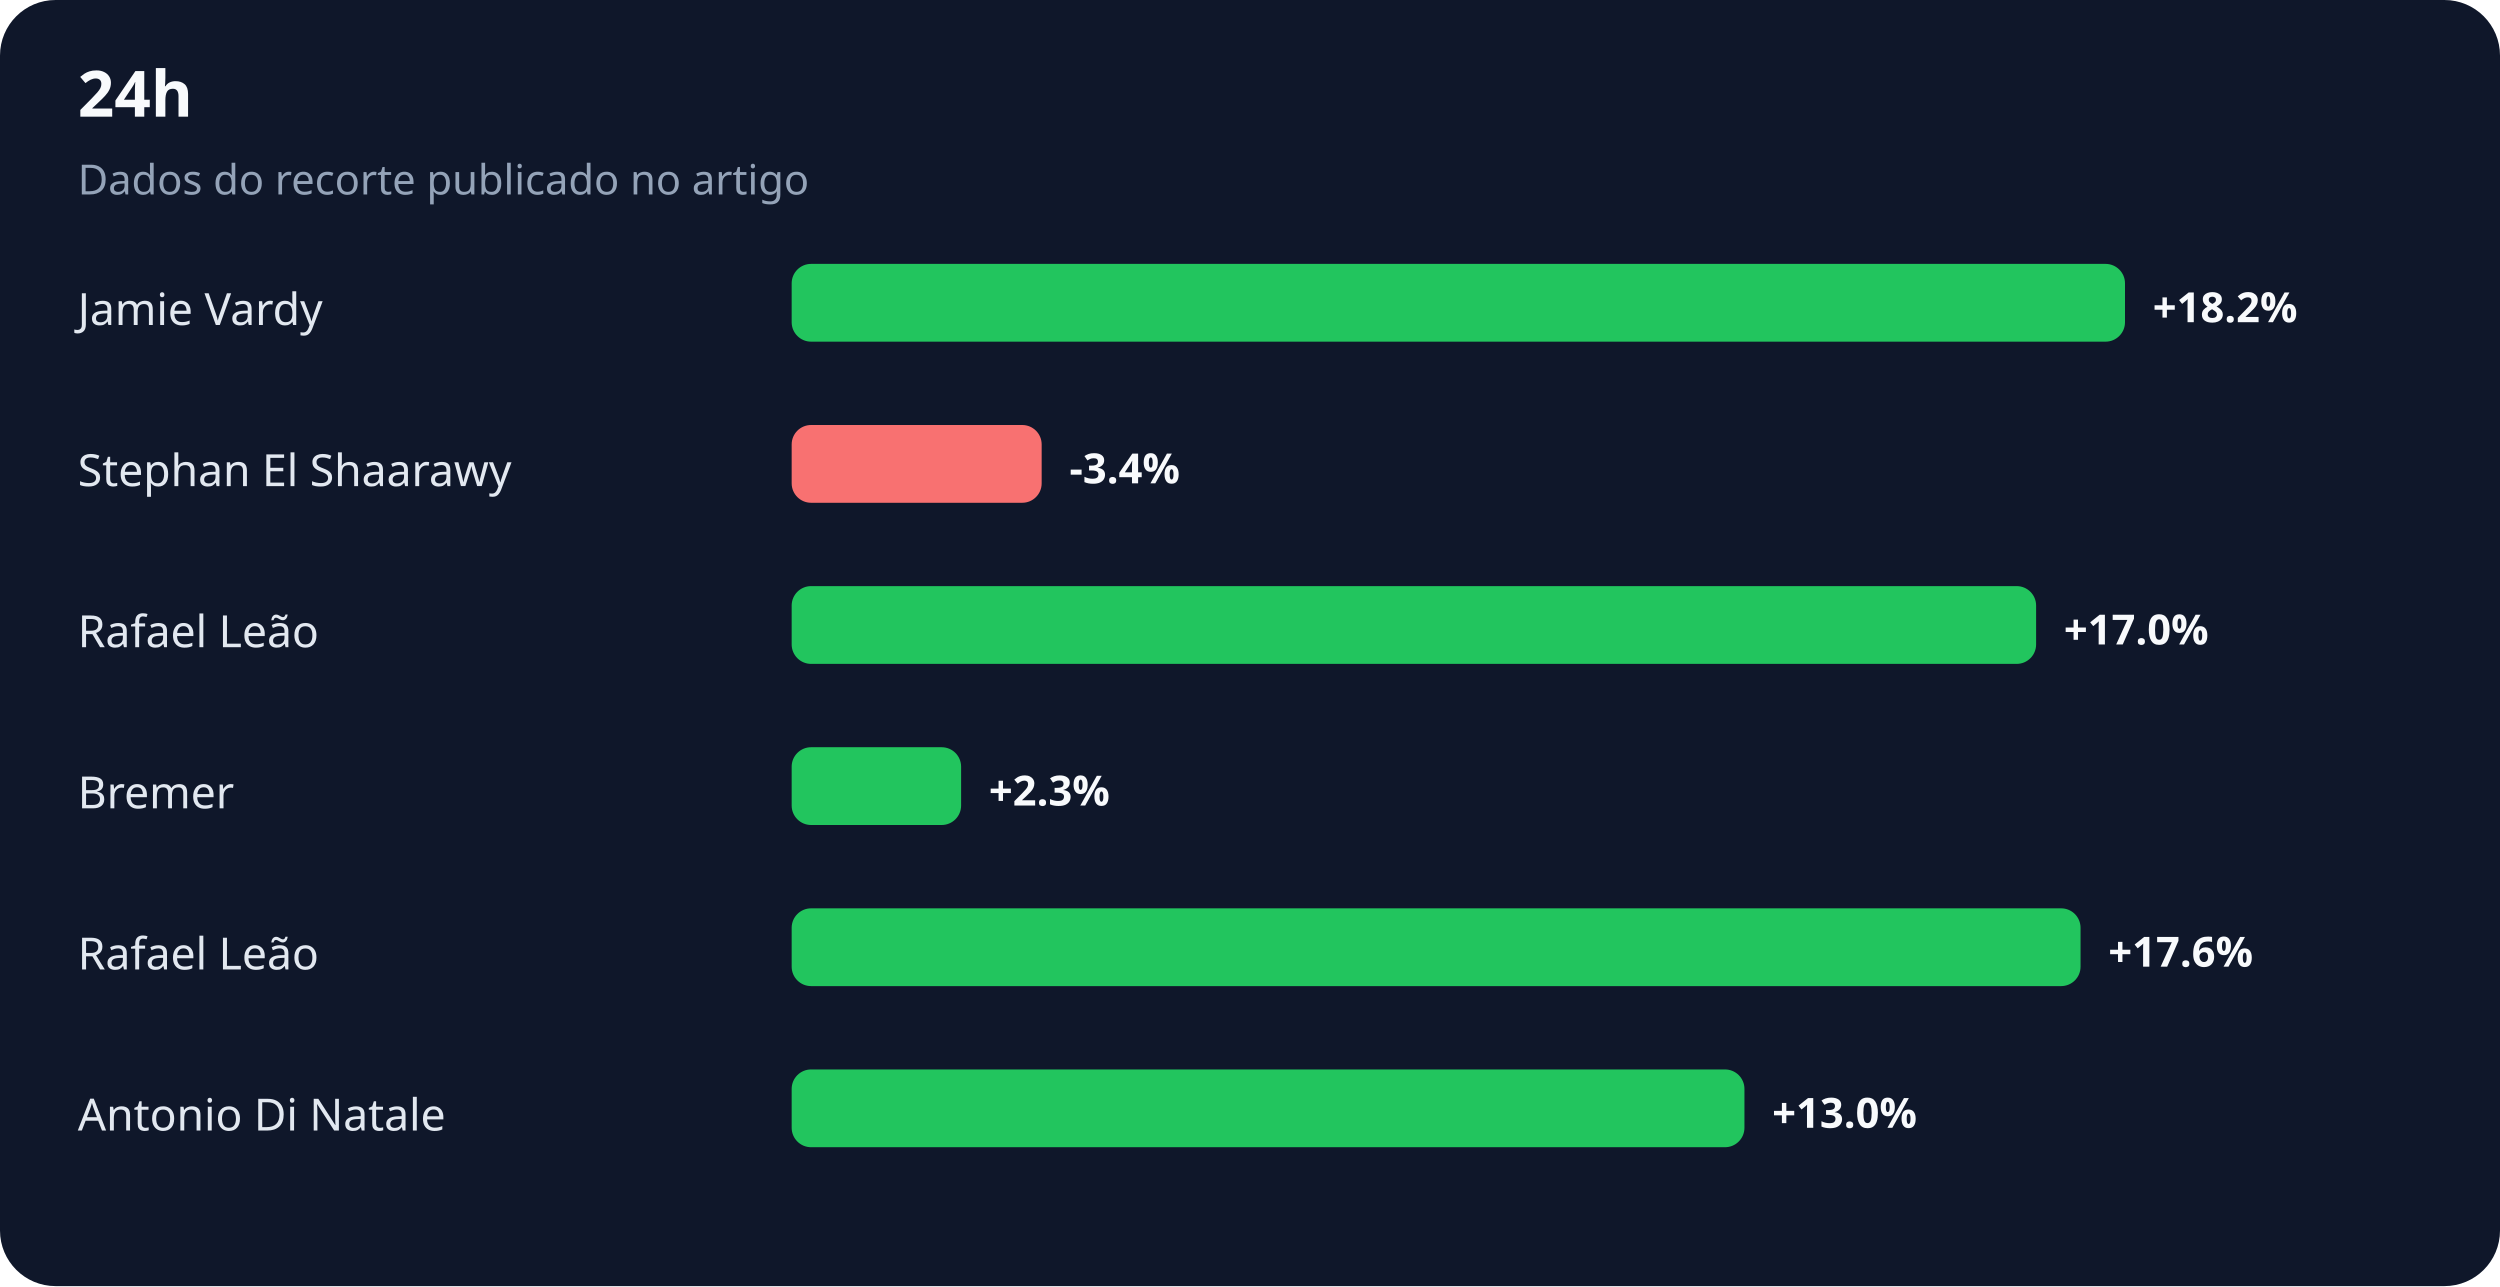
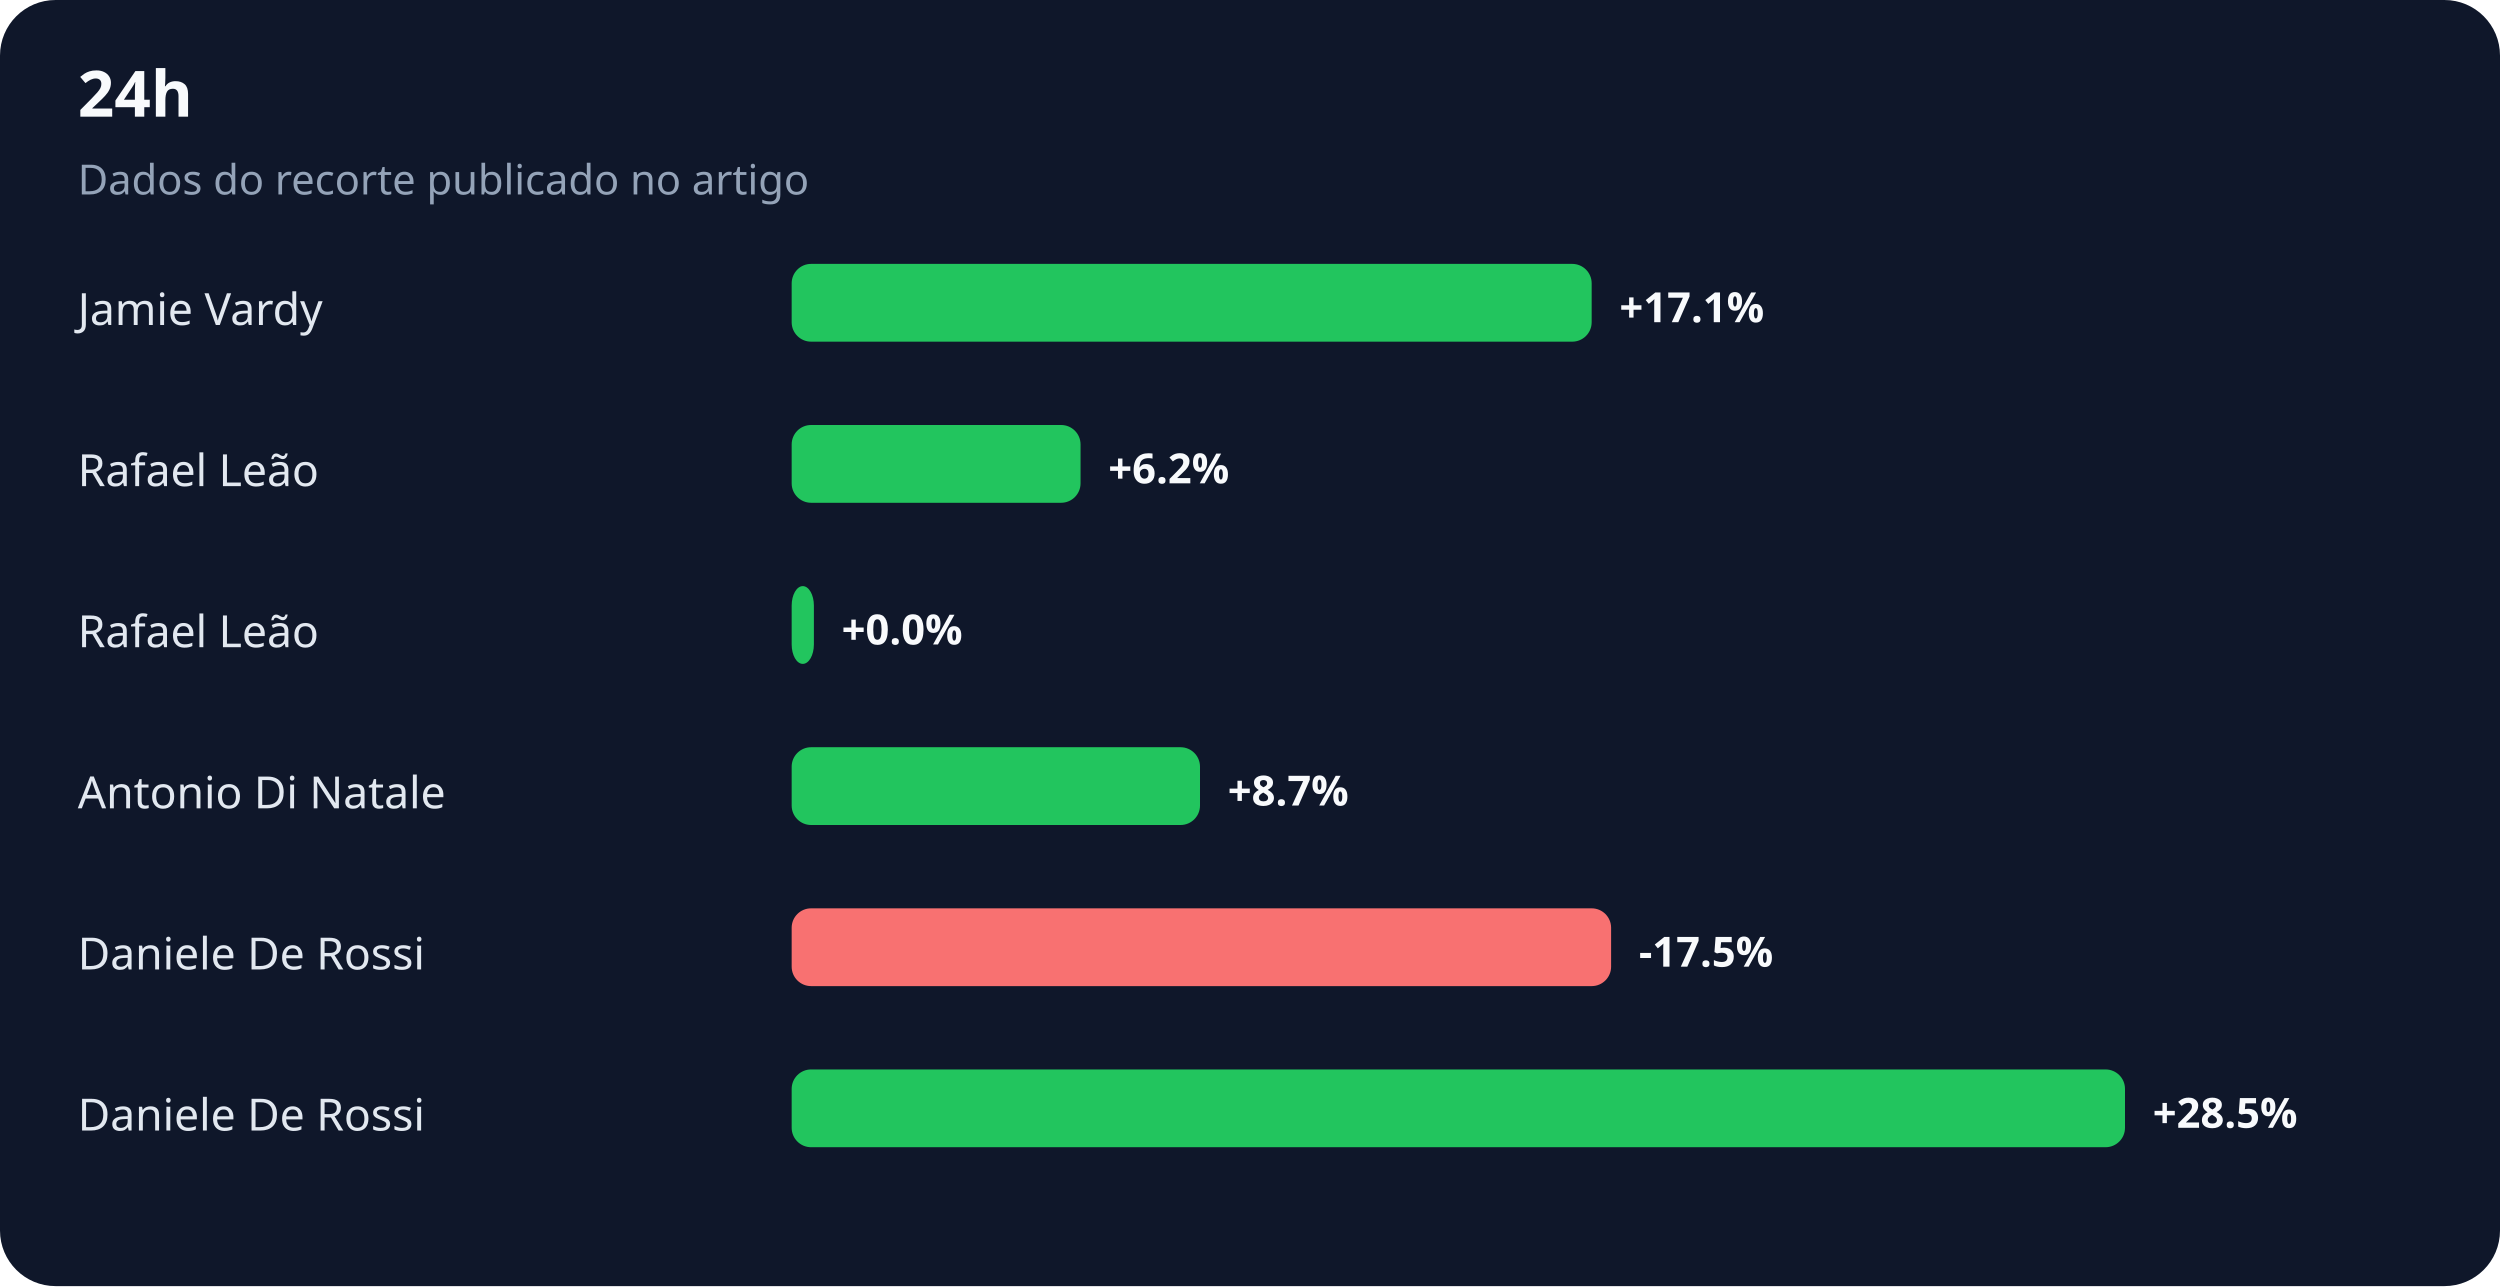
<svg xmlns="http://www.w3.org/2000/svg" width="900" height="463" viewBox="0 0 900 463" role="img" aria-labelledby="title desc">
  <rect width="100%" height="100%" rx="20" fill="#0f172a" />
  <text x="28" y="42" fill="#f8fafc" font-family="system-ui,sans-serif" font-size="23" font-weight="700">24h</text>
  <text x="28" y="70" fill="#94a3b8" font-family="system-ui,sans-serif" font-size="15">Dados do recorte publicado no artigo</text>
  <text x="28" y="117" fill="#e2e8f0" font-family="system-ui,sans-serif" font-size="16">Jamie Vardy</text>
-   <rect x="285" y="95" width="480" height="28" rx="7" fill="#22c55e" />
-   <text x="775" y="116" fill="#f8fafc" font-family="system-ui,sans-serif" font-size="15" font-weight="700">+18.2%</text>
-   <text x="28" y="175" fill="#e2e8f0" font-family="system-ui,sans-serif" font-size="16">Stephan El Shaarawy</text>
-   <rect x="285" y="153" width="90" height="28" rx="7" fill="#f87171" />
-   <text x="385" y="174" fill="#f8fafc" font-family="system-ui,sans-serif" font-size="15" font-weight="700">-3.4%</text>
+   <rect x="285" y="95" width="288" height="28" rx="7" fill="#22c55e" />
+   <text x="583" y="116" fill="#f8fafc" font-family="system-ui,sans-serif" font-size="15" font-weight="700">+17.1%</text>
+   <text x="28" y="175" fill="#e2e8f0" font-family="system-ui,sans-serif" font-size="16">Rafael Leão</text>
+   <rect x="285" y="153" width="104" height="28" rx="7" fill="#22c55e" />
+   <text x="399" y="174" fill="#f8fafc" font-family="system-ui,sans-serif" font-size="15" font-weight="700">+6.2%</text>
  <text x="28" y="233" fill="#e2e8f0" font-family="system-ui,sans-serif" font-size="16">Rafael Leão</text>
-   <rect x="285" y="211" width="448" height="28" rx="7" fill="#22c55e" />
-   <text x="743" y="232" fill="#f8fafc" font-family="system-ui,sans-serif" font-size="15" font-weight="700">+17.0%</text>
-   <text x="28" y="291" fill="#e2e8f0" font-family="system-ui,sans-serif" font-size="16">Bremer</text>
-   <rect x="285" y="269" width="61" height="28" rx="7" fill="#22c55e" />
-   <text x="356" y="290" fill="#f8fafc" font-family="system-ui,sans-serif" font-size="15" font-weight="700">+2.3%</text>
-   <text x="28" y="349" fill="#e2e8f0" font-family="system-ui,sans-serif" font-size="16">Rafael Leão</text>
-   <rect x="285" y="327" width="464" height="28" rx="7" fill="#22c55e" />
-   <text x="759" y="348" fill="#f8fafc" font-family="system-ui,sans-serif" font-size="15" font-weight="700">+17.6%</text>
-   <text x="28" y="407" fill="#e2e8f0" font-family="system-ui,sans-serif" font-size="16">Antonio Di Natale</text>
-   <rect x="285" y="385" width="343" height="28" rx="7" fill="#22c55e" />
-   <text x="638" y="406" fill="#f8fafc" font-family="system-ui,sans-serif" font-size="15" font-weight="700">+13.0%</text>
+   <rect x="285" y="211" width="8" height="28" rx="7" fill="#22c55e" />
+   <text x="303" y="232" fill="#f8fafc" font-family="system-ui,sans-serif" font-size="15" font-weight="700">+0.0%</text>
+   <text x="28" y="291" fill="#e2e8f0" font-family="system-ui,sans-serif" font-size="16">Antonio Di Natale</text>
+   <rect x="285" y="269" width="147" height="28" rx="7" fill="#22c55e" />
+   <text x="442" y="290" fill="#f8fafc" font-family="system-ui,sans-serif" font-size="15" font-weight="700">+8.7%</text>
+   <text x="28" y="349" fill="#e2e8f0" font-family="system-ui,sans-serif" font-size="16">Daniele De Rossi</text>
+   <rect x="285" y="327" width="295" height="28" rx="7" fill="#f87171" />
+   <text x="590" y="348" fill="#f8fafc" font-family="system-ui,sans-serif" font-size="15" font-weight="700">-17.5%</text>
+   <text x="28" y="407" fill="#e2e8f0" font-family="system-ui,sans-serif" font-size="16">Daniele De Rossi</text>
+   <rect x="285" y="385" width="480" height="28" rx="7" fill="#22c55e" />
+   <text x="775" y="406" fill="#f8fafc" font-family="system-ui,sans-serif" font-size="15" font-weight="700">+28.5%</text>
</svg>
